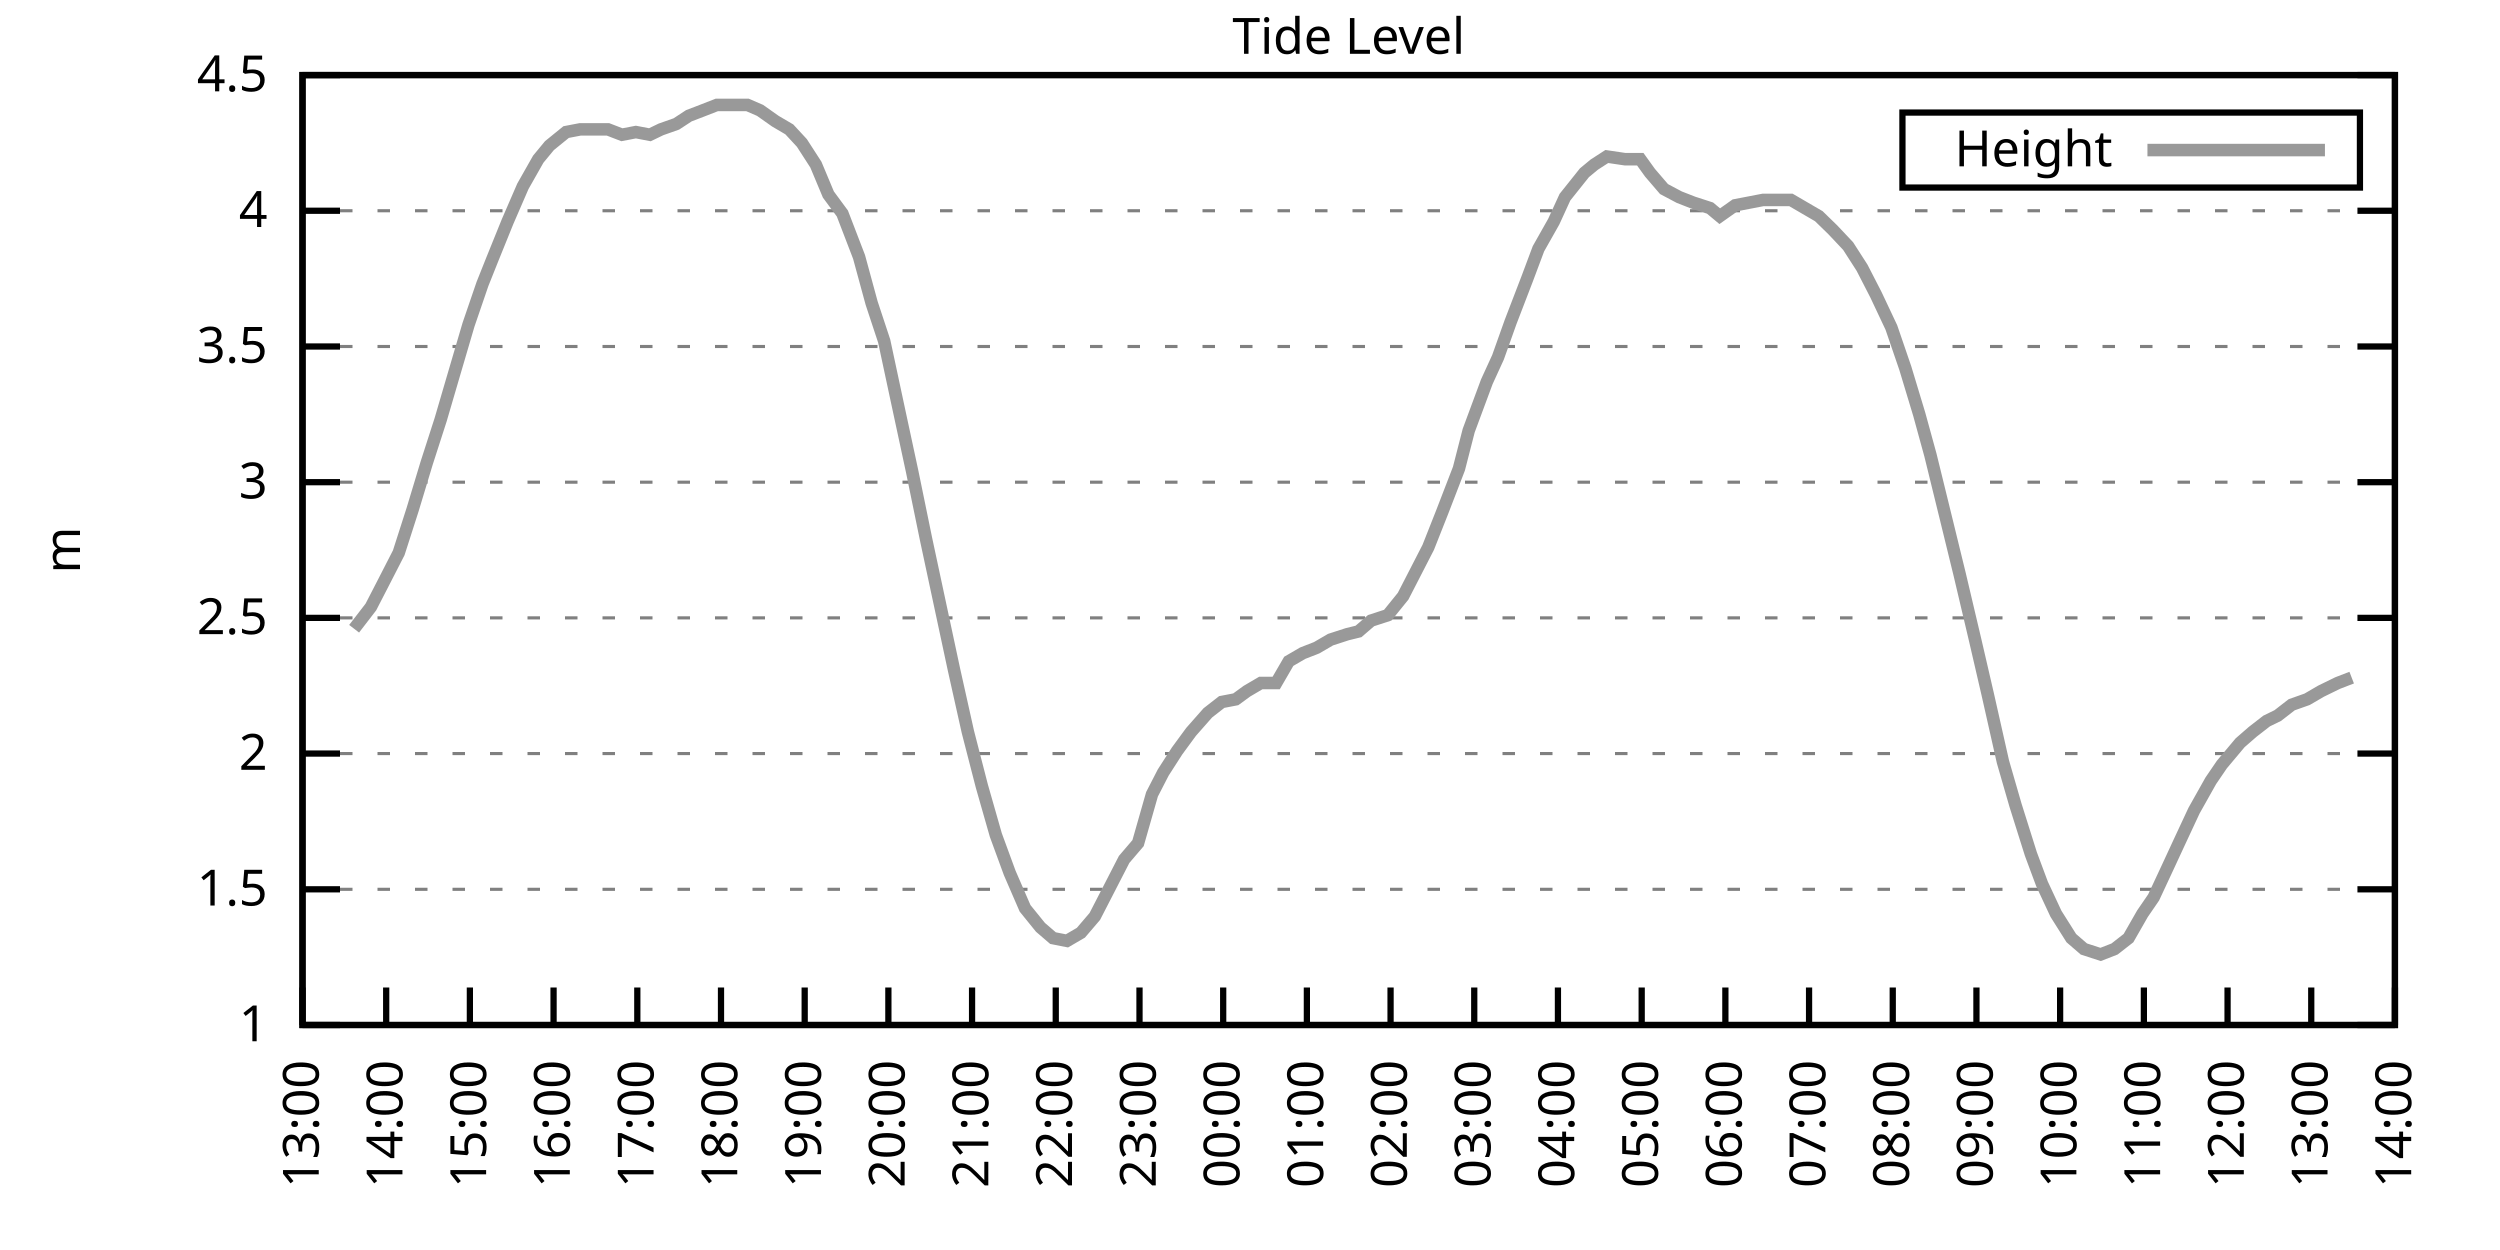
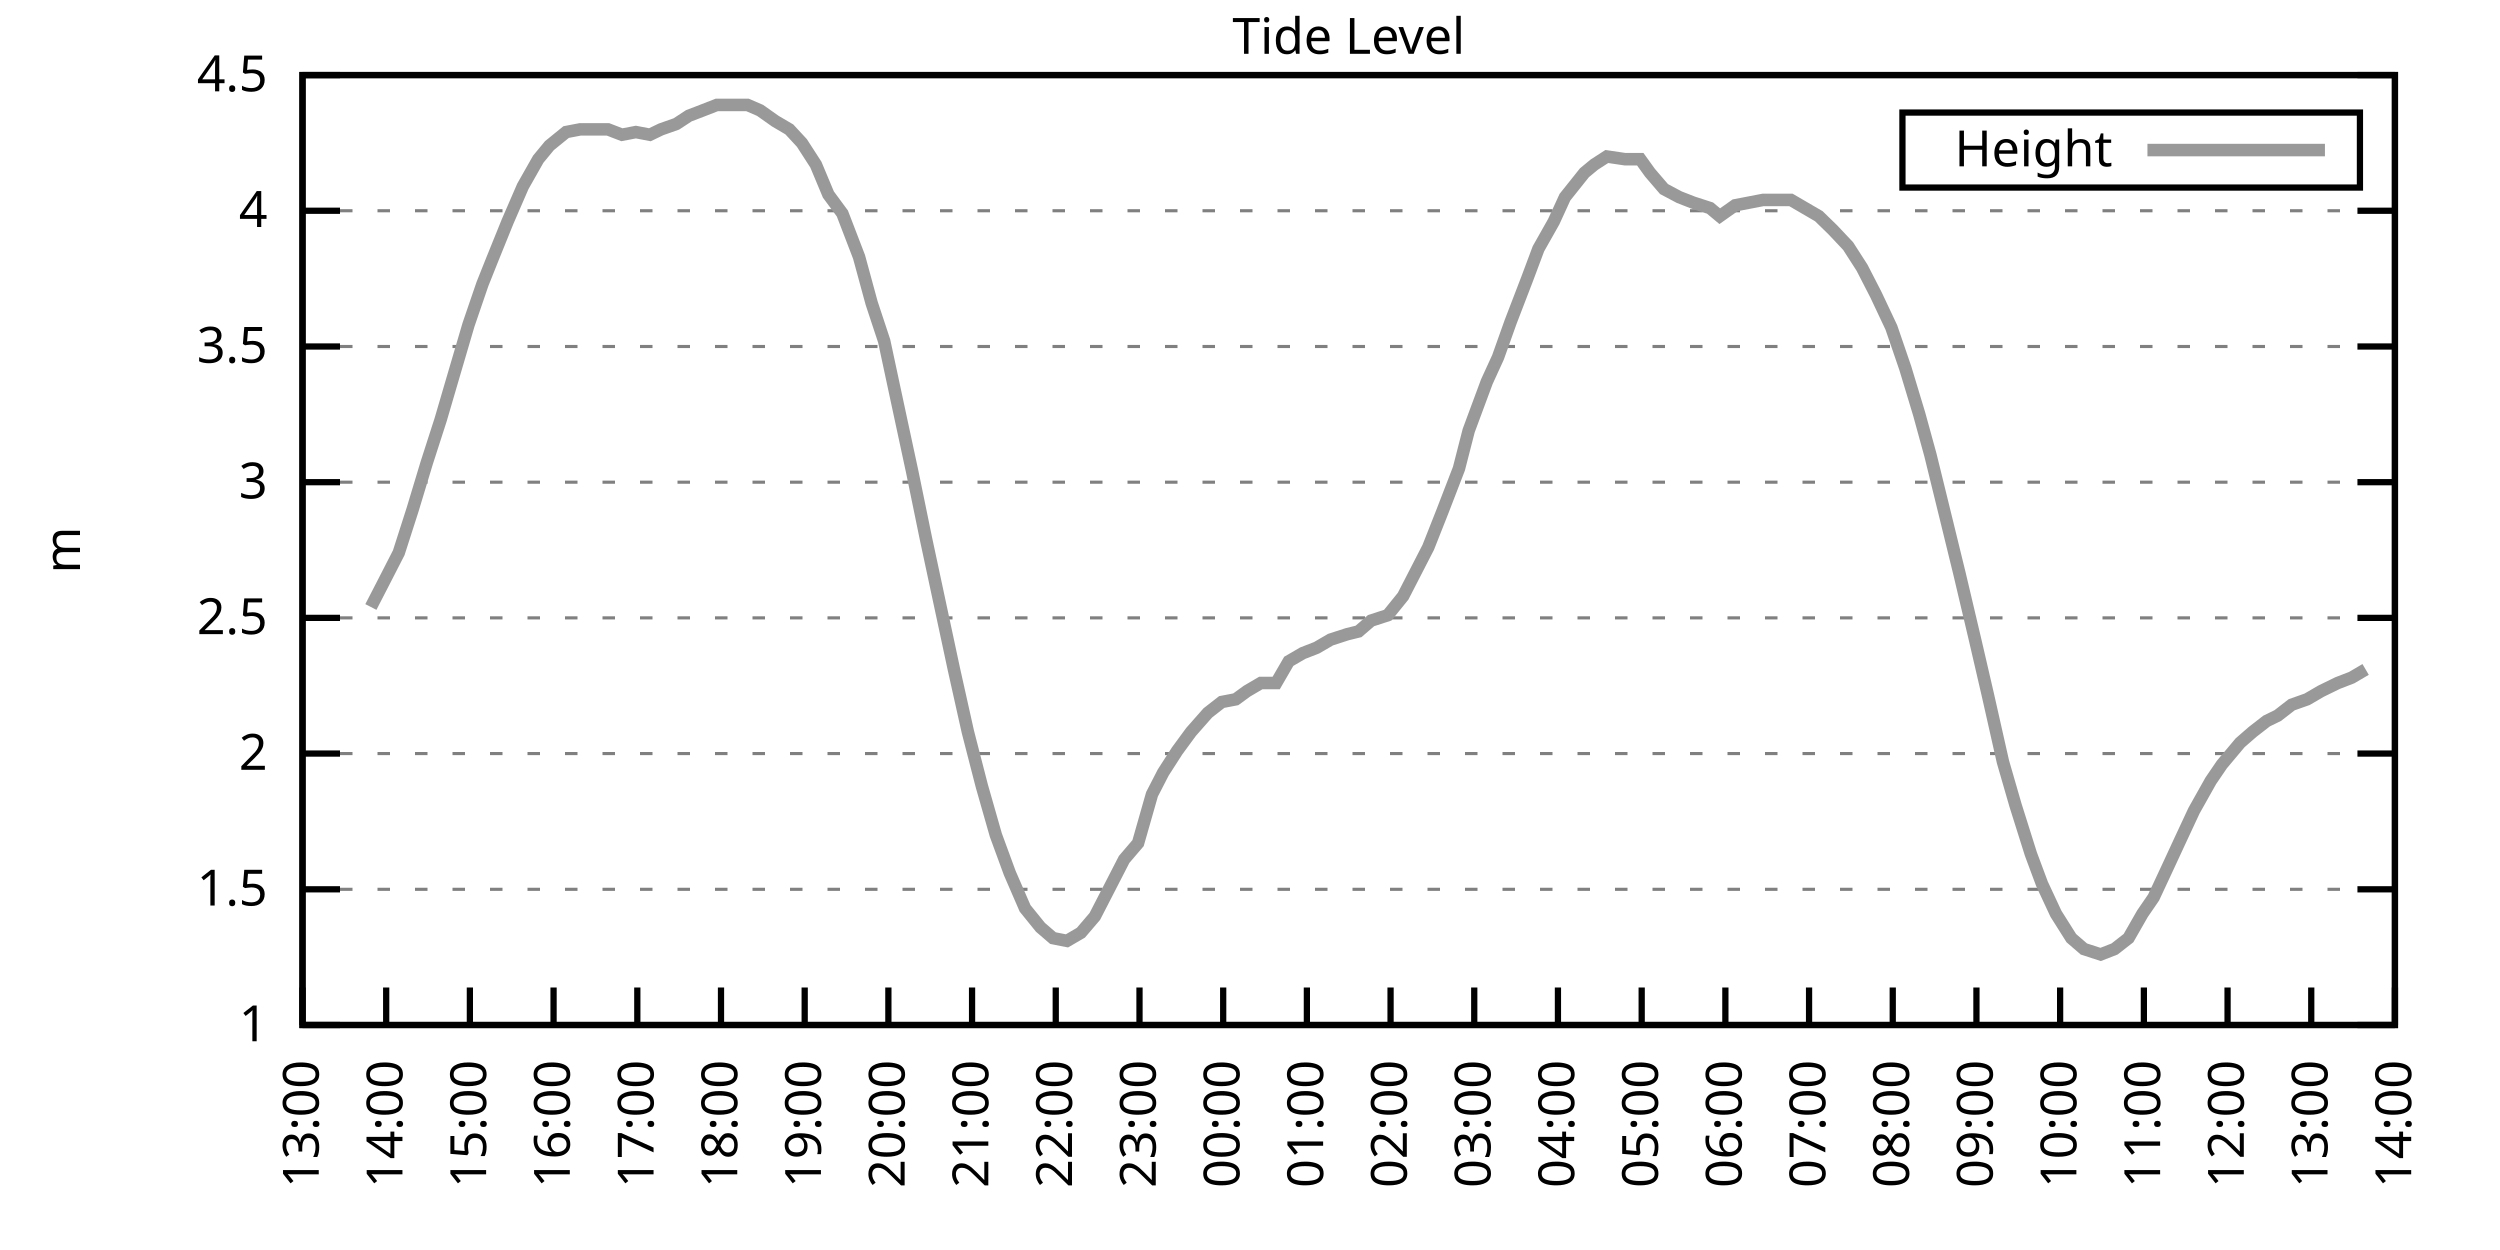
<svg xmlns="http://www.w3.org/2000/svg" xmlns:xlink="http://www.w3.org/1999/xlink" width="400" height="200" viewBox="0 0 400 200">
  <g id="gnuplot_canvas">
    <rect x="0" y="0" width="400" height="200" fill="none" />
    <defs>
      <circle id="gpDot" r="0.5" stroke-width="0.5" stroke="currentColor" />
      <path id="gpPt0" stroke-width="0.333" stroke="currentColor" d="M-1,0 h2 M0,-1 v2" />
      <path id="gpPt1" stroke-width="0.333" stroke="currentColor" d="M-1,-1 L1,1 M1,-1 L-1,1" />
      <path id="gpPt2" stroke-width="0.333" stroke="currentColor" d="M-1,0 L1,0 M0,-1 L0,1 M-1,-1 L1,1 M-1,1 L1,-1" />
      <rect id="gpPt3" stroke-width="0.333" stroke="currentColor" x="-1" y="-1" width="2" height="2" />
      <rect id="gpPt4" stroke-width="0.333" stroke="currentColor" fill="currentColor" x="-1" y="-1" width="2" height="2" />
      <circle id="gpPt5" stroke-width="0.333" stroke="currentColor" cx="0" cy="0" r="1" />
      <use xlink:href="#gpPt5" id="gpPt6" fill="currentColor" stroke="none" />
      <path id="gpPt7" stroke-width="0.333" stroke="currentColor" d="M0,-1.33 L-1.33,0.67 L1.33,0.67 z" />
      <use xlink:href="#gpPt7" id="gpPt8" fill="currentColor" stroke="none" />
      <use xlink:href="#gpPt7" id="gpPt9" stroke="currentColor" transform="rotate(180)" />
      <use xlink:href="#gpPt9" id="gpPt10" fill="currentColor" stroke="none" />
      <use xlink:href="#gpPt3" id="gpPt11" stroke="currentColor" transform="rotate(45)" />
      <use xlink:href="#gpPt11" id="gpPt12" fill="currentColor" stroke="none" />
      <path id="gpPt13" stroke-width="0.333" stroke="currentColor" d="M0,1.330 L1.265,0.411 L0.782,-1.067 L-0.782,-1.076 L-1.265,0.411 z" />
      <use xlink:href="#gpPt13" id="gpPt14" fill="currentColor" stroke="none" />
      <filter id="textbox" filterUnits="objectBoundingBox" x="0" y="0" height="1" width="1">
        <feFlood flood-color="white" flood-opacity="1" result="bgnd" />
        <feComposite in="SourceGraphic" in2="bgnd" operator="atop" />
      </filter>
      <filter id="greybox" filterUnits="objectBoundingBox" x="0" y="0" height="1" width="1">
        <feFlood flood-color="lightgrey" flood-opacity="1" result="grey" />
        <feComposite in="SourceGraphic" in2="grey" operator="atop" />
      </filter>
    </defs>
    <g fill="none" color="white" stroke="currentColor" stroke-width="1.00" stroke-linecap="butt" stroke-linejoin="miter">
</g>
    <g fill="none" color="black" stroke="currentColor" stroke-width="1.00" stroke-linecap="butt" stroke-linejoin="miter">
      <g stroke="none" shape-rendering="crispEdges">
        <polygon fill="rgb(255, 255, 255)" points="48.40,164.00 383.18,164.00 383.18,12.02 48.40,12.02 " />
      </g>
    </g>
    <g fill="none" color="black" stroke="currentColor" stroke-width="1.00" stroke-linecap="butt" stroke-linejoin="miter">
</g>
    <g fill="none" color="black" stroke="black" stroke-width="0.50" stroke-linecap="butt" stroke-linejoin="miter">
</g>
    <g fill="none" color="gray" stroke="currentColor" stroke-width="0.50" stroke-linecap="butt" stroke-linejoin="miter">
      <path stroke="gray" stroke-dasharray="2,4" class="gridline" d="M48.40,164.00 L383.19,164.00  " />
    </g>
    <g fill="none" color="gray" stroke="gray" stroke-width="1.00" stroke-linecap="butt" stroke-linejoin="miter">
</g>
    <g fill="none" color="black" stroke="currentColor" stroke-width="1.00" stroke-linecap="butt" stroke-linejoin="miter">
      <path stroke="black" d="M48.40,164.00 L54.40,164.00 M383.19,164.00 L377.19,164.00  " />
      <g transform="translate(42.80,166.60)" stroke="none" fill="black" font-family="Sans" font-size="8.00" text-anchor="end">
        <text>
          <tspan font-family="Sans"> 1</tspan>
        </text>
      </g>
    </g>
    <g fill="none" color="black" stroke="currentColor" stroke-width="1.00" stroke-linecap="butt" stroke-linejoin="miter">
</g>
    <g fill="none" color="black" stroke="black" stroke-width="0.50" stroke-linecap="butt" stroke-linejoin="miter">
</g>
    <g fill="none" color="gray" stroke="currentColor" stroke-width="0.50" stroke-linecap="butt" stroke-linejoin="miter">
      <path stroke="gray" stroke-dasharray="2,4" class="gridline" d="M48.40,142.29 L383.19,142.29  " />
    </g>
    <g fill="none" color="gray" stroke="gray" stroke-width="1.00" stroke-linecap="butt" stroke-linejoin="miter">
</g>
    <g fill="none" color="black" stroke="currentColor" stroke-width="1.00" stroke-linecap="butt" stroke-linejoin="miter">
      <path stroke="black" d="M48.40,142.29 L54.40,142.29 M383.19,142.29 L377.19,142.29  " />
      <g transform="translate(42.80,144.89)" stroke="none" fill="black" font-family="Sans" font-size="8.00" text-anchor="end">
        <text>
          <tspan font-family="Sans"> 1.5</tspan>
        </text>
      </g>
    </g>
    <g fill="none" color="black" stroke="currentColor" stroke-width="1.00" stroke-linecap="butt" stroke-linejoin="miter">
</g>
    <g fill="none" color="black" stroke="black" stroke-width="0.50" stroke-linecap="butt" stroke-linejoin="miter">
</g>
    <g fill="none" color="gray" stroke="currentColor" stroke-width="0.50" stroke-linecap="butt" stroke-linejoin="miter">
      <path stroke="gray" stroke-dasharray="2,4" class="gridline" d="M48.40,120.57 L383.19,120.57  " />
    </g>
    <g fill="none" color="gray" stroke="gray" stroke-width="1.00" stroke-linecap="butt" stroke-linejoin="miter">
</g>
    <g fill="none" color="black" stroke="currentColor" stroke-width="1.00" stroke-linecap="butt" stroke-linejoin="miter">
      <path stroke="black" d="M48.40,120.57 L54.40,120.57 M383.19,120.57 L377.19,120.57  " />
      <g transform="translate(42.80,123.17)" stroke="none" fill="black" font-family="Sans" font-size="8.00" text-anchor="end">
        <text>
          <tspan font-family="Sans"> 2</tspan>
        </text>
      </g>
    </g>
    <g fill="none" color="black" stroke="currentColor" stroke-width="1.00" stroke-linecap="butt" stroke-linejoin="miter">
</g>
    <g fill="none" color="black" stroke="black" stroke-width="0.50" stroke-linecap="butt" stroke-linejoin="miter">
</g>
    <g fill="none" color="gray" stroke="currentColor" stroke-width="0.50" stroke-linecap="butt" stroke-linejoin="miter">
      <path stroke="gray" stroke-dasharray="2,4" class="gridline" d="M48.40,98.86 L383.19,98.86  " />
    </g>
    <g fill="none" color="gray" stroke="gray" stroke-width="1.00" stroke-linecap="butt" stroke-linejoin="miter">
</g>
    <g fill="none" color="black" stroke="currentColor" stroke-width="1.00" stroke-linecap="butt" stroke-linejoin="miter">
      <path stroke="black" d="M48.40,98.86 L54.40,98.86 M383.19,98.86 L377.19,98.86  " />
      <g transform="translate(42.80,101.46)" stroke="none" fill="black" font-family="Sans" font-size="8.00" text-anchor="end">
        <text>
          <tspan font-family="Sans"> 2.5</tspan>
        </text>
      </g>
    </g>
    <g fill="none" color="black" stroke="currentColor" stroke-width="1.00" stroke-linecap="butt" stroke-linejoin="miter">
</g>
    <g fill="none" color="black" stroke="black" stroke-width="0.50" stroke-linecap="butt" stroke-linejoin="miter">
</g>
    <g fill="none" color="gray" stroke="currentColor" stroke-width="0.50" stroke-linecap="butt" stroke-linejoin="miter">
      <path stroke="gray" stroke-dasharray="2,4" class="gridline" d="M48.40,77.15 L383.19,77.15  " />
    </g>
    <g fill="none" color="gray" stroke="gray" stroke-width="1.00" stroke-linecap="butt" stroke-linejoin="miter">
</g>
    <g fill="none" color="black" stroke="currentColor" stroke-width="1.00" stroke-linecap="butt" stroke-linejoin="miter">
      <path stroke="black" d="M48.40,77.15 L54.40,77.15 M383.19,77.15 L377.19,77.15  " />
      <g transform="translate(42.80,79.75)" stroke="none" fill="black" font-family="Sans" font-size="8.00" text-anchor="end">
        <text>
          <tspan font-family="Sans"> 3</tspan>
        </text>
      </g>
    </g>
    <g fill="none" color="black" stroke="currentColor" stroke-width="1.00" stroke-linecap="butt" stroke-linejoin="miter">
</g>
    <g fill="none" color="black" stroke="black" stroke-width="0.50" stroke-linecap="butt" stroke-linejoin="miter">
</g>
    <g fill="none" color="gray" stroke="currentColor" stroke-width="0.50" stroke-linecap="butt" stroke-linejoin="miter">
      <path stroke="gray" stroke-dasharray="2,4" class="gridline" d="M48.40,55.44 L383.19,55.44  " />
    </g>
    <g fill="none" color="gray" stroke="gray" stroke-width="1.00" stroke-linecap="butt" stroke-linejoin="miter">
</g>
    <g fill="none" color="black" stroke="currentColor" stroke-width="1.00" stroke-linecap="butt" stroke-linejoin="miter">
      <path stroke="black" d="M48.40,55.44 L54.40,55.44 M383.19,55.44 L377.19,55.44  " />
      <g transform="translate(42.80,58.04)" stroke="none" fill="black" font-family="Sans" font-size="8.00" text-anchor="end">
        <text>
          <tspan font-family="Sans"> 3.5</tspan>
        </text>
      </g>
    </g>
    <g fill="none" color="black" stroke="currentColor" stroke-width="1.00" stroke-linecap="butt" stroke-linejoin="miter">
</g>
    <g fill="none" color="black" stroke="black" stroke-width="0.50" stroke-linecap="butt" stroke-linejoin="miter">
</g>
    <g fill="none" color="gray" stroke="currentColor" stroke-width="0.50" stroke-linecap="butt" stroke-linejoin="miter">
      <path stroke="gray" stroke-dasharray="2,4" class="gridline" d="M48.40,33.72 L383.19,33.72  " />
    </g>
    <g fill="none" color="gray" stroke="gray" stroke-width="1.00" stroke-linecap="butt" stroke-linejoin="miter">
</g>
    <g fill="none" color="black" stroke="currentColor" stroke-width="1.00" stroke-linecap="butt" stroke-linejoin="miter">
      <path stroke="black" d="M48.40,33.72 L54.40,33.72 M383.19,33.72 L377.19,33.72  " />
      <g transform="translate(42.80,36.32)" stroke="none" fill="black" font-family="Sans" font-size="8.00" text-anchor="end">
        <text>
          <tspan font-family="Sans"> 4</tspan>
        </text>
      </g>
    </g>
    <g fill="none" color="black" stroke="currentColor" stroke-width="1.00" stroke-linecap="butt" stroke-linejoin="miter">
</g>
    <g fill="none" color="black" stroke="black" stroke-width="0.50" stroke-linecap="butt" stroke-linejoin="miter">
</g>
    <g fill="none" color="gray" stroke="currentColor" stroke-width="0.50" stroke-linecap="butt" stroke-linejoin="miter">
      <path stroke="gray" stroke-dasharray="2,4" class="gridline" d="M48.40,12.01 L383.19,12.01  " />
    </g>
    <g fill="none" color="gray" stroke="gray" stroke-width="1.00" stroke-linecap="butt" stroke-linejoin="miter">
</g>
    <g fill="none" color="black" stroke="currentColor" stroke-width="1.00" stroke-linecap="butt" stroke-linejoin="miter">
      <path stroke="black" d="M48.40,12.01 L54.40,12.01 M383.19,12.01 L377.19,12.01  " />
      <g transform="translate(42.80,14.61)" stroke="none" fill="black" font-family="Sans" font-size="8.00" text-anchor="end">
        <text>
          <tspan font-family="Sans"> 4.5</tspan>
        </text>
      </g>
    </g>
    <g fill="none" color="black" stroke="currentColor" stroke-width="1.00" stroke-linecap="butt" stroke-linejoin="miter">
      <path stroke="black" d="M48.40,164.00 L48.40,158.00  " />
      <g transform="translate(51.00,169.60) rotate(270.00)" stroke="none" fill="black" font-family="Sans" font-size="8.00" text-anchor="end">
        <text>
          <tspan font-family="Sans">13:00</tspan>
        </text>
      </g>
    </g>
    <g fill="none" color="black" stroke="currentColor" stroke-width="1.00" stroke-linecap="butt" stroke-linejoin="miter">
      <path stroke="black" d="M61.79,164.00 L61.79,158.00  " />
      <g transform="translate(64.39,169.60) rotate(270.00)" stroke="none" fill="black" font-family="Sans" font-size="8.00" text-anchor="end">
        <text>
          <tspan font-family="Sans">14:00</tspan>
        </text>
      </g>
    </g>
    <g fill="none" color="black" stroke="currentColor" stroke-width="1.00" stroke-linecap="butt" stroke-linejoin="miter">
      <path stroke="black" d="M75.18,164.00 L75.18,158.00  " />
      <g transform="translate(77.78,169.60) rotate(270.00)" stroke="none" fill="black" font-family="Sans" font-size="8.00" text-anchor="end">
        <text>
          <tspan font-family="Sans">15:00</tspan>
        </text>
      </g>
    </g>
    <g fill="none" color="black" stroke="currentColor" stroke-width="1.00" stroke-linecap="butt" stroke-linejoin="miter">
      <path stroke="black" d="M88.57,164.00 L88.57,158.00  " />
      <g transform="translate(91.17,169.60) rotate(270.00)" stroke="none" fill="black" font-family="Sans" font-size="8.00" text-anchor="end">
        <text>
          <tspan font-family="Sans">16:00</tspan>
        </text>
      </g>
    </g>
    <g fill="none" color="black" stroke="currentColor" stroke-width="1.00" stroke-linecap="butt" stroke-linejoin="miter">
      <path stroke="black" d="M101.97,164.00 L101.97,158.00  " />
      <g transform="translate(104.57,169.60) rotate(270.00)" stroke="none" fill="black" font-family="Sans" font-size="8.00" text-anchor="end">
        <text>
          <tspan font-family="Sans">17:00</tspan>
        </text>
      </g>
    </g>
    <g fill="none" color="black" stroke="currentColor" stroke-width="1.00" stroke-linecap="butt" stroke-linejoin="miter">
      <path stroke="black" d="M115.36,164.00 L115.36,158.00  " />
      <g transform="translate(117.96,169.60) rotate(270.00)" stroke="none" fill="black" font-family="Sans" font-size="8.00" text-anchor="end">
        <text>
          <tspan font-family="Sans">18:00</tspan>
        </text>
      </g>
    </g>
    <g fill="none" color="black" stroke="currentColor" stroke-width="1.00" stroke-linecap="butt" stroke-linejoin="miter">
      <path stroke="black" d="M128.75,164.00 L128.75,158.00  " />
      <g transform="translate(131.35,169.60) rotate(270.00)" stroke="none" fill="black" font-family="Sans" font-size="8.00" text-anchor="end">
        <text>
          <tspan font-family="Sans">19:00</tspan>
        </text>
      </g>
    </g>
    <g fill="none" color="black" stroke="currentColor" stroke-width="1.00" stroke-linecap="butt" stroke-linejoin="miter">
      <path stroke="black" d="M142.14,164.00 L142.14,158.00  " />
      <g transform="translate(144.74,169.60) rotate(270.00)" stroke="none" fill="black" font-family="Sans" font-size="8.00" text-anchor="end">
        <text>
          <tspan font-family="Sans">20:00</tspan>
        </text>
      </g>
    </g>
    <g fill="none" color="black" stroke="currentColor" stroke-width="1.00" stroke-linecap="butt" stroke-linejoin="miter">
      <path stroke="black" d="M155.53,164.00 L155.53,158.00  " />
      <g transform="translate(158.13,169.60) rotate(270.00)" stroke="none" fill="black" font-family="Sans" font-size="8.00" text-anchor="end">
        <text>
          <tspan font-family="Sans">21:00</tspan>
        </text>
      </g>
    </g>
    <g fill="none" color="black" stroke="currentColor" stroke-width="1.00" stroke-linecap="butt" stroke-linejoin="miter">
      <path stroke="black" d="M168.92,164.00 L168.92,158.00  " />
      <g transform="translate(171.52,169.60) rotate(270.00)" stroke="none" fill="black" font-family="Sans" font-size="8.00" text-anchor="end">
        <text>
          <tspan font-family="Sans">22:00</tspan>
        </text>
      </g>
    </g>
    <g fill="none" color="black" stroke="currentColor" stroke-width="1.00" stroke-linecap="butt" stroke-linejoin="miter">
      <path stroke="black" d="M182.32,164.00 L182.32,158.00  " />
      <g transform="translate(184.92,169.60) rotate(270.00)" stroke="none" fill="black" font-family="Sans" font-size="8.00" text-anchor="end">
        <text>
          <tspan font-family="Sans">23:00</tspan>
        </text>
      </g>
    </g>
    <g fill="none" color="black" stroke="currentColor" stroke-width="1.00" stroke-linecap="butt" stroke-linejoin="miter">
      <path stroke="black" d="M195.71,164.00 L195.71,158.00  " />
      <g transform="translate(198.31,169.60) rotate(270.00)" stroke="none" fill="black" font-family="Sans" font-size="8.00" text-anchor="end">
        <text>
          <tspan font-family="Sans">00:00</tspan>
        </text>
      </g>
    </g>
    <g fill="none" color="black" stroke="currentColor" stroke-width="1.00" stroke-linecap="butt" stroke-linejoin="miter">
      <path stroke="black" d="M209.10,164.00 L209.10,158.00  " />
      <g transform="translate(211.70,169.60) rotate(270.00)" stroke="none" fill="black" font-family="Sans" font-size="8.00" text-anchor="end">
        <text>
          <tspan font-family="Sans">01:00</tspan>
        </text>
      </g>
    </g>
    <g fill="none" color="black" stroke="currentColor" stroke-width="1.00" stroke-linecap="butt" stroke-linejoin="miter">
      <path stroke="black" d="M222.49,164.00 L222.49,158.00  " />
      <g transform="translate(225.09,169.60) rotate(270.00)" stroke="none" fill="black" font-family="Sans" font-size="8.00" text-anchor="end">
        <text>
          <tspan font-family="Sans">02:00</tspan>
        </text>
      </g>
    </g>
    <g fill="none" color="black" stroke="currentColor" stroke-width="1.00" stroke-linecap="butt" stroke-linejoin="miter">
      <path stroke="black" d="M235.88,164.00 L235.88,158.00  " />
      <g transform="translate(238.48,169.60) rotate(270.00)" stroke="none" fill="black" font-family="Sans" font-size="8.00" text-anchor="end">
        <text>
          <tspan font-family="Sans">03:00</tspan>
        </text>
      </g>
    </g>
    <g fill="none" color="black" stroke="currentColor" stroke-width="1.00" stroke-linecap="butt" stroke-linejoin="miter">
      <path stroke="black" d="M249.27,164.00 L249.27,158.00  " />
      <g transform="translate(251.87,169.60) rotate(270.00)" stroke="none" fill="black" font-family="Sans" font-size="8.00" text-anchor="end">
        <text>
          <tspan font-family="Sans">04:00</tspan>
        </text>
      </g>
    </g>
    <g fill="none" color="black" stroke="currentColor" stroke-width="1.00" stroke-linecap="butt" stroke-linejoin="miter">
      <path stroke="black" d="M262.67,164.00 L262.67,158.00  " />
      <g transform="translate(265.27,169.60) rotate(270.00)" stroke="none" fill="black" font-family="Sans" font-size="8.00" text-anchor="end">
        <text>
          <tspan font-family="Sans">05:00</tspan>
        </text>
      </g>
    </g>
    <g fill="none" color="black" stroke="currentColor" stroke-width="1.00" stroke-linecap="butt" stroke-linejoin="miter">
      <path stroke="black" d="M276.06,164.00 L276.06,158.00  " />
      <g transform="translate(278.66,169.60) rotate(270.00)" stroke="none" fill="black" font-family="Sans" font-size="8.00" text-anchor="end">
        <text>
          <tspan font-family="Sans">06:00</tspan>
        </text>
      </g>
    </g>
    <g fill="none" color="black" stroke="currentColor" stroke-width="1.00" stroke-linecap="butt" stroke-linejoin="miter">
      <path stroke="black" d="M289.45,164.00 L289.45,158.00  " />
      <g transform="translate(292.05,169.60) rotate(270.00)" stroke="none" fill="black" font-family="Sans" font-size="8.00" text-anchor="end">
        <text>
          <tspan font-family="Sans">07:00</tspan>
        </text>
      </g>
    </g>
    <g fill="none" color="black" stroke="currentColor" stroke-width="1.00" stroke-linecap="butt" stroke-linejoin="miter">
      <path stroke="black" d="M302.84,164.00 L302.84,158.00  " />
      <g transform="translate(305.44,169.60) rotate(270.00)" stroke="none" fill="black" font-family="Sans" font-size="8.00" text-anchor="end">
        <text>
          <tspan font-family="Sans">08:00</tspan>
        </text>
      </g>
    </g>
    <g fill="none" color="black" stroke="currentColor" stroke-width="1.00" stroke-linecap="butt" stroke-linejoin="miter">
      <path stroke="black" d="M316.23,164.00 L316.23,158.00  " />
      <g transform="translate(318.83,169.60) rotate(270.00)" stroke="none" fill="black" font-family="Sans" font-size="8.00" text-anchor="end">
        <text>
          <tspan font-family="Sans">09:00</tspan>
        </text>
      </g>
    </g>
    <g fill="none" color="black" stroke="currentColor" stroke-width="1.00" stroke-linecap="butt" stroke-linejoin="miter">
      <path stroke="black" d="M329.62,164.00 L329.62,158.00  " />
      <g transform="translate(332.22,169.60) rotate(270.00)" stroke="none" fill="black" font-family="Sans" font-size="8.00" text-anchor="end">
        <text>
          <tspan font-family="Sans">10:00</tspan>
        </text>
      </g>
    </g>
    <g fill="none" color="black" stroke="currentColor" stroke-width="1.00" stroke-linecap="butt" stroke-linejoin="miter">
      <path stroke="black" d="M343.02,164.00 L343.02,158.00  " />
      <g transform="translate(345.62,169.60) rotate(270.00)" stroke="none" fill="black" font-family="Sans" font-size="8.00" text-anchor="end">
        <text>
          <tspan font-family="Sans">11:00</tspan>
        </text>
      </g>
    </g>
    <g fill="none" color="black" stroke="currentColor" stroke-width="1.00" stroke-linecap="butt" stroke-linejoin="miter">
      <path stroke="black" d="M356.41,164.00 L356.41,158.00  " />
      <g transform="translate(359.01,169.60) rotate(270.00)" stroke="none" fill="black" font-family="Sans" font-size="8.00" text-anchor="end">
        <text>
          <tspan font-family="Sans">12:00</tspan>
        </text>
      </g>
    </g>
    <g fill="none" color="black" stroke="currentColor" stroke-width="1.00" stroke-linecap="butt" stroke-linejoin="miter">
      <path stroke="black" d="M369.80,164.00 L369.80,158.00  " />
      <g transform="translate(372.40,169.60) rotate(270.00)" stroke="none" fill="black" font-family="Sans" font-size="8.00" text-anchor="end">
        <text>
          <tspan font-family="Sans">13:00</tspan>
        </text>
      </g>
    </g>
    <g fill="none" color="black" stroke="currentColor" stroke-width="1.00" stroke-linecap="butt" stroke-linejoin="miter">
      <path stroke="black" d="M383.19,164.00 L383.19,158.00  " />
      <g transform="translate(385.79,169.60) rotate(270.00)" stroke="none" fill="black" font-family="Sans" font-size="8.00" text-anchor="end">
        <text>
          <tspan font-family="Sans">14:00</tspan>
        </text>
      </g>
    </g>
    <g fill="none" color="black" stroke="currentColor" stroke-width="1.00" stroke-linecap="butt" stroke-linejoin="miter">
</g>
    <g fill="none" color="black" stroke="currentColor" stroke-width="1.00" stroke-linecap="butt" stroke-linejoin="miter">
      <path stroke="black" d="M48.40,12.01 L48.40,164.00 L383.19,164.00 L383.19,12.01 L48.40,12.01 Z  " />
    </g>
    <g fill="none" color="black" stroke="currentColor" stroke-width="1.00" stroke-linecap="butt" stroke-linejoin="miter">
</g>
    <g fill="none" color="black" stroke="currentColor" stroke-width="1.00" stroke-linecap="butt" stroke-linejoin="miter">
      <path stroke="black" d="M304.39,30.01 L304.39,18.01 L377.59,18.01 L377.59,30.01 L304.39,30.01 Z  " />
    </g>
    <g id="Tide_level_plot_1">
      <g fill="none" color="white" stroke="black" stroke-width="2.00" stroke-linecap="butt" stroke-linejoin="miter">
</g>
      <g fill="none" color="black" stroke="currentColor" stroke-width="2.00" stroke-linecap="butt" stroke-linejoin="miter">
        <g transform="translate(337.99,26.61)" stroke="none" fill="black" font-family="Sans" font-size="8.00" text-anchor="end">
          <text>
            <tspan font-family="Sans">Height</tspan>
          </text>
        </g>
      </g>
      <g fill="none" color="black" stroke="currentColor" stroke-width="2.00" stroke-linecap="butt" stroke-linejoin="miter">
-         <path stroke="rgb(153, 153, 153)" d="M343.59,24.01 L371.99,24.01 M56.66,100.60 L59.34,97.12 L61.35,93.22 L63.80,88.44 L66.03,81.49 L68.26,74.11   L70.50,67.16 L72.28,61.08 L74.96,51.96 L77.19,45.45 L78.75,41.54 L81.21,35.46 L83.66,29.81 L86.12,25.47   L87.91,23.30 L90.58,21.13 L92.82,20.70 L95.05,20.70 L97.28,20.70 L99.51,21.56 L101.74,21.13 L103.98,21.56   L105.76,20.70 L108.22,19.83 L110.22,18.52 L112.46,17.66 L114.69,16.79 L117.37,16.79 L119.60,16.79 L121.61,17.66   L124.06,19.39 L126.29,20.70 L128.30,22.87 L130.54,26.34 L132.54,31.12 L134.78,34.16 L137.45,41.11 L139.46,48.49   L141.47,54.57 L143.70,64.99 L145.94,75.41 L148.17,86.27 L150.40,96.69 L152.63,107.11 L154.86,117.10 L157.10,125.79   L159.33,133.60 L161.56,139.68 L164.01,145.33 L166.47,148.37 L168.48,150.10 L170.71,150.54 L172.94,149.24 L175.17,146.63   L177.63,141.85 L179.86,137.51 L182.09,134.90 L184.32,127.09 L186.11,123.61 L188.34,120.14 L190.57,117.10 L193.25,114.06   L195.48,112.32 L197.72,111.89 L199.50,110.59 L201.73,109.28 L204.19,109.28 L206.20,105.81 L208.43,104.51 L210.66,103.64   L212.89,102.34 L215.57,101.47 L217.36,101.03 L219.37,99.30 L222.04,98.43 L224.50,95.39 L226.29,91.91 L228.52,87.57   L230.75,81.93 L233.43,74.98 L234.99,68.90 L237.89,61.08 L239.68,57.17 L241.69,51.53 L244.36,44.58 L246.15,39.80   L248.60,35.46 L250.39,31.55 L253.51,27.64 L255.08,26.34 L257.09,25.04 L259.99,25.47 L262.44,25.47 L264.00,27.64   L266.24,30.25 L268.69,31.55 L270.92,32.42 L273.60,33.29 L275.16,34.59 L277.62,32.85 L279.85,32.42 L282.08,31.99   L284.32,31.99 L286.55,31.99 L288.78,33.29 L291.01,34.59 L293.24,36.76 L295.70,39.37 L297.93,42.84 L300.16,47.18   L302.62,52.40 L304.85,58.91 L307.08,66.29 L308.87,72.81 L311.32,82.79 L313.55,91.91 L316.01,102.34 L318.02,111.02   L320.47,121.88 L322.48,128.83 L324.94,136.64 L326.72,141.42 L328.95,146.20 L331.41,150.10 L333.42,151.84 L336.10,152.71   L338.33,151.84 L340.56,150.10 L342.79,146.20 L344.58,143.59 L346.81,138.81 L348.82,134.47 L351.05,129.69 L353.73,124.92   L355.51,122.31 L358.42,118.84 L360.42,117.10 L362.66,115.36 L364.44,114.49 L366.67,112.76 L369.13,111.89 L371.36,110.59   L374.04,109.28 L376.27,108.42  " />
+         <path stroke="rgb(153, 153, 153)" d="M343.59,24.01 L371.99,24.01 M59.34,97.12 L61.35,93.22 L63.80,88.44 L66.03,81.49 L68.26,74.11 L70.50,67.16   L72.28,61.08 L74.96,51.96 L77.19,45.45 L78.75,41.54 L81.21,35.46 L83.66,29.81 L86.12,25.47 L87.91,23.30   L90.58,21.13 L92.82,20.70 L95.05,20.70 L97.28,20.70 L99.51,21.56 L101.74,21.13 L103.98,21.56 L105.76,20.70   L108.22,19.83 L110.22,18.52 L112.46,17.66 L114.69,16.79 L117.37,16.79 L119.60,16.79 L121.61,17.66 L124.06,19.39   L126.29,20.70 L128.30,22.87 L130.54,26.34 L132.54,31.12 L134.78,34.16 L137.45,41.11 L139.46,48.49 L141.47,54.57   L143.70,64.99 L145.94,75.41 L148.17,86.27 L150.40,96.69 L152.63,107.11 L154.86,117.10 L157.10,125.79 L159.33,133.60   L161.56,139.68 L164.01,145.33 L166.47,148.37 L168.48,150.10 L170.71,150.54 L172.94,149.24 L175.17,146.63 L177.63,141.85   L179.86,137.51 L182.09,134.90 L184.32,127.09 L186.11,123.61 L188.34,120.14 L190.57,117.10 L193.25,114.06 L195.48,112.32   L197.72,111.89 L199.50,110.59 L201.73,109.28 L204.19,109.28 L206.20,105.81 L208.43,104.51 L210.66,103.64 L212.89,102.34   L215.57,101.47 L217.36,101.03 L219.37,99.30 L222.04,98.43 L224.50,95.39 L226.29,91.91 L228.52,87.57 L230.75,81.93   L233.43,74.98 L234.99,68.90 L237.89,61.08 L239.68,57.17 L241.69,51.53 L244.36,44.58 L246.15,39.80 L248.60,35.46   L250.39,31.55 L253.51,27.64 L255.08,26.34 L257.09,25.04 L259.99,25.47 L262.44,25.47 L264.00,27.64 L266.24,30.25   L268.69,31.55 L270.92,32.42 L273.60,33.29 L275.16,34.59 L277.62,32.85 L279.85,32.42 L282.08,31.99 L284.32,31.99   L286.55,31.99 L288.78,33.29 L291.01,34.59 L293.24,36.76 L295.70,39.37 L297.93,42.84 L300.16,47.18 L302.62,52.40   L304.85,58.91 L307.08,66.29 L308.87,72.81 L311.32,82.79 L313.55,91.91 L316.01,102.34 L318.02,111.02 L320.47,121.88   L322.48,128.83 L324.94,136.64 L326.72,141.42 L328.95,146.20 L331.41,150.10 L333.42,151.84 L336.10,152.71 L338.33,151.84   L340.56,150.10 L342.79,146.20 L344.58,143.59 L346.81,138.81 L348.82,134.47 L351.05,129.69 L353.73,124.92 L355.51,122.31   L358.42,118.84 L360.42,117.10 L362.66,115.36 L364.44,114.49 L366.67,112.76 L369.13,111.89 L371.36,110.59 L374.04,109.28   L376.27,108.42 L378.50,107.11  " />
      </g>
    </g>
    <g fill="none" color="black" stroke="currentColor" stroke-width="2.00" stroke-linecap="butt" stroke-linejoin="miter">
</g>
    <g fill="none" color="black" stroke="black" stroke-width="1.00" stroke-linecap="butt" stroke-linejoin="miter">
</g>
    <g fill="none" color="black" stroke="currentColor" stroke-width="1.00" stroke-linecap="butt" stroke-linejoin="miter">
      <path stroke="black" d="M48.40,12.01 L48.40,164.00 L383.19,164.00 L383.19,12.01 L48.40,12.01 Z  " />
      <g transform="translate(12.80,88.01) rotate(270.00)" stroke="none" fill="black" font-family="Sans" font-size="8.00" text-anchor="middle">
        <text>
          <tspan font-family="Sans">m</tspan>
        </text>
      </g>
    </g>
    <g fill="none" color="black" stroke="currentColor" stroke-width="1.00" stroke-linecap="butt" stroke-linejoin="miter">
</g>
    <g fill="none" color="black" stroke="currentColor" stroke-width="1.00" stroke-linecap="butt" stroke-linejoin="miter">
      <g transform="translate(215.79,8.61)" stroke="none" fill="black" font-family="Sans" font-size="8.00" text-anchor="middle">
        <text>
          <tspan font-family="Sans">Tide Level</tspan>
        </text>
      </g>
    </g>
    <g fill="none" color="black" stroke="currentColor" stroke-width="1.00" stroke-linecap="butt" stroke-linejoin="miter">
</g>
  </g>
</svg>
